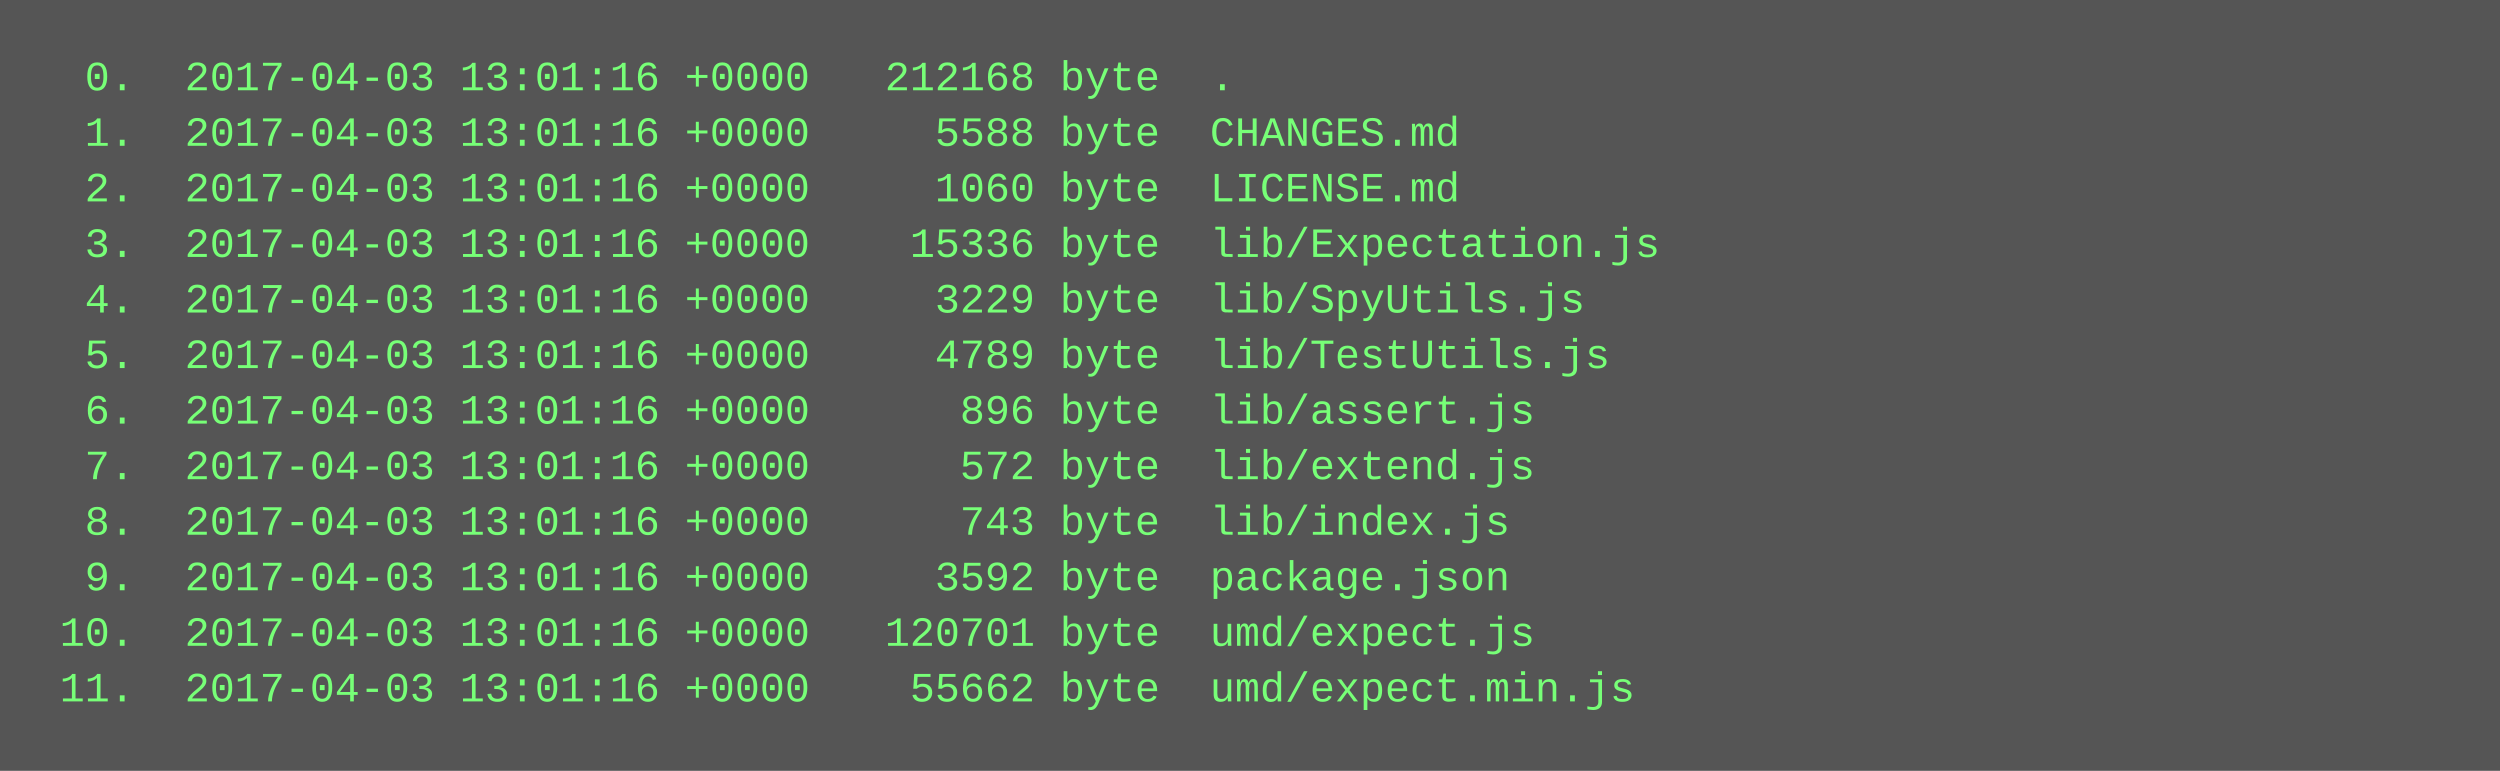
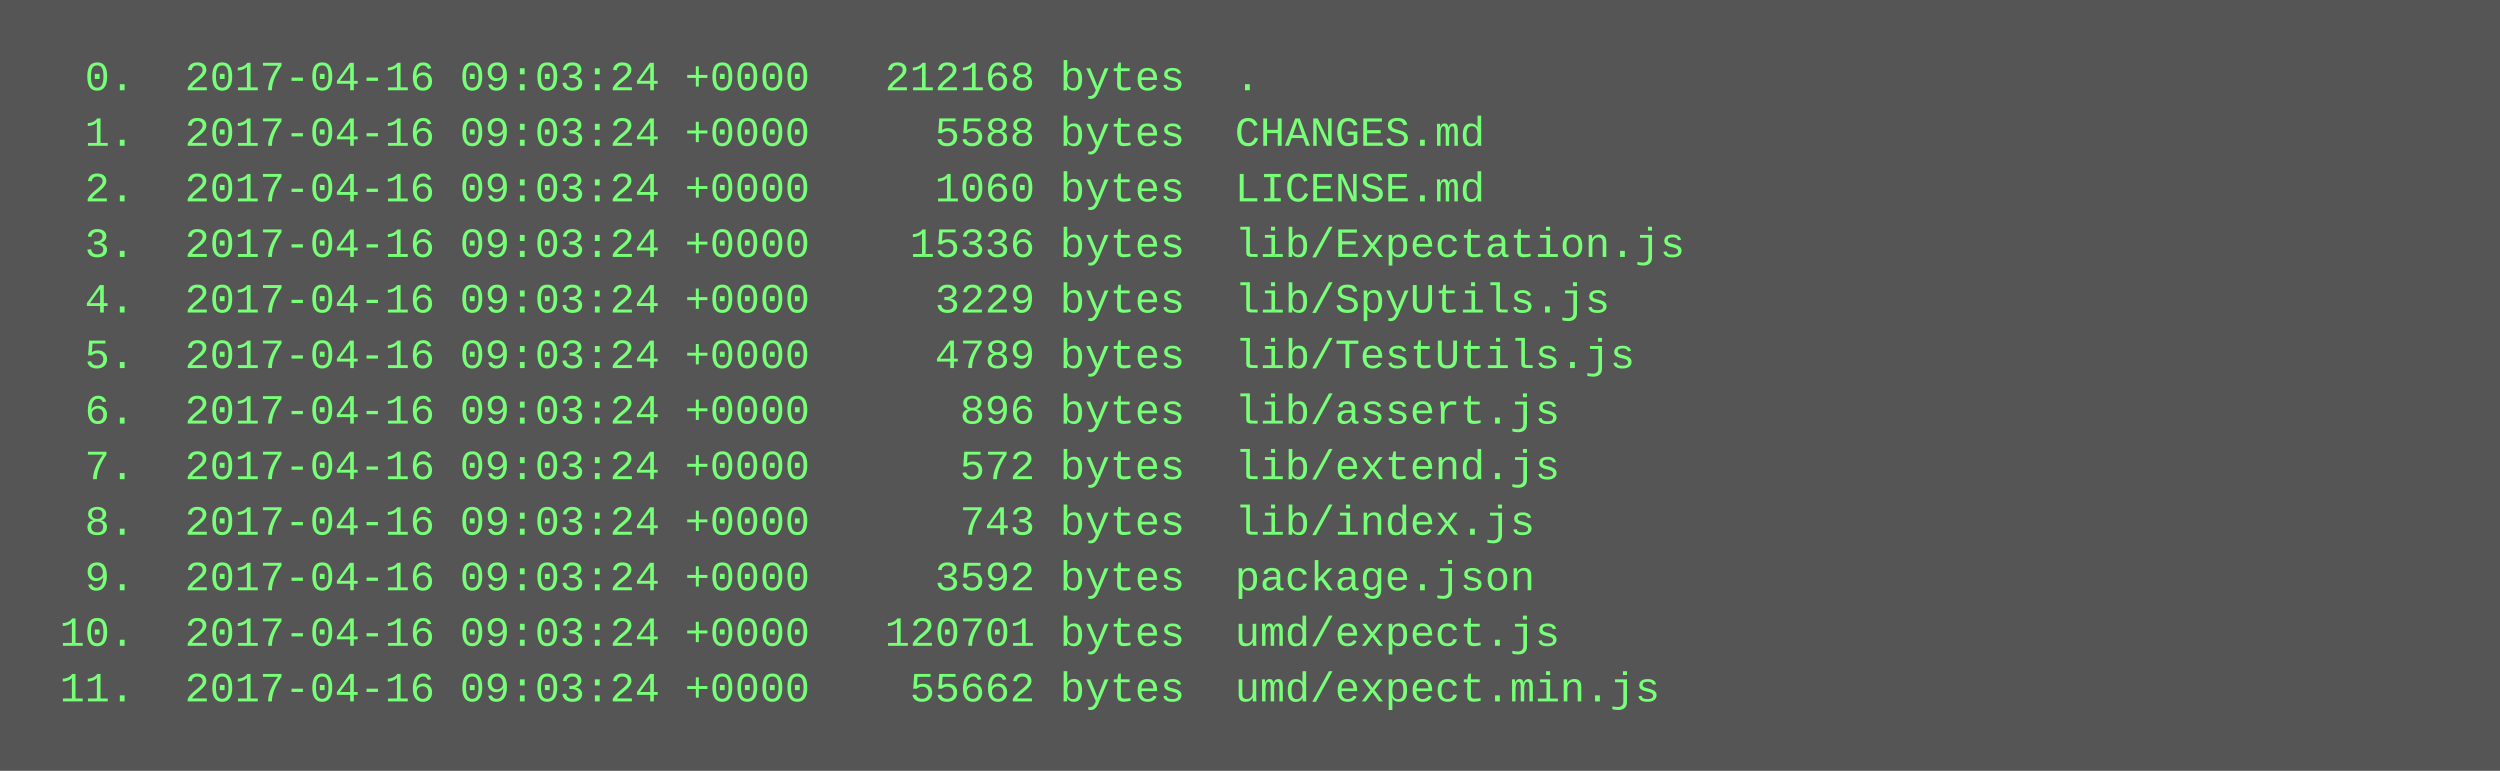
<svg xmlns="http://www.w3.org/2000/svg" height="222" width="720">
  <rect height="222" fill="#555" width="720" />
  <text fill="#7f7" font-family="Courier New" font-size="12" xml:space="preserve">
-     <tspan x="10" y="26">  0.  2017-04-03 13:01:16 +0000   212168 byte  .</tspan>
-     <tspan x="10" y="42">  1.  2017-04-03 13:01:16 +0000     5588 byte  CHANGES.md</tspan>
-     <tspan x="10" y="58">  2.  2017-04-03 13:01:16 +0000     1060 byte  LICENSE.md</tspan>
-     <tspan x="10" y="74">  3.  2017-04-03 13:01:16 +0000    15336 byte  lib/Expectation.js</tspan>
-     <tspan x="10" y="90">  4.  2017-04-03 13:01:16 +0000     3229 byte  lib/SpyUtils.js</tspan>
-     <tspan x="10" y="106">  5.  2017-04-03 13:01:16 +0000     4789 byte  lib/TestUtils.js</tspan>
-     <tspan x="10" y="122">  6.  2017-04-03 13:01:16 +0000      896 byte  lib/assert.js</tspan>
-     <tspan x="10" y="138">  7.  2017-04-03 13:01:16 +0000      572 byte  lib/extend.js</tspan>
-     <tspan x="10" y="154">  8.  2017-04-03 13:01:16 +0000      743 byte  lib/index.js</tspan>
-     <tspan x="10" y="170">  9.  2017-04-03 13:01:16 +0000     3592 byte  package.json</tspan>
-     <tspan x="10" y="186"> 10.  2017-04-03 13:01:16 +0000   120701 byte  umd/expect.js</tspan>
-     <tspan x="10" y="202"> 11.  2017-04-03 13:01:16 +0000    55662 byte  umd/expect.min.js</tspan>
+     <tspan x="10" y="26">  0.  2017-04-16 09:03:24 +0000   212168 bytes  .</tspan>
+     <tspan x="10" y="42">  1.  2017-04-16 09:03:24 +0000     5588 bytes  CHANGES.md</tspan>
+     <tspan x="10" y="58">  2.  2017-04-16 09:03:24 +0000     1060 bytes  LICENSE.md</tspan>
+     <tspan x="10" y="74">  3.  2017-04-16 09:03:24 +0000    15336 bytes  lib/Expectation.js</tspan>
+     <tspan x="10" y="90">  4.  2017-04-16 09:03:24 +0000     3229 bytes  lib/SpyUtils.js</tspan>
+     <tspan x="10" y="106">  5.  2017-04-16 09:03:24 +0000     4789 bytes  lib/TestUtils.js</tspan>
+     <tspan x="10" y="122">  6.  2017-04-16 09:03:24 +0000      896 bytes  lib/assert.js</tspan>
+     <tspan x="10" y="138">  7.  2017-04-16 09:03:24 +0000      572 bytes  lib/extend.js</tspan>
+     <tspan x="10" y="154">  8.  2017-04-16 09:03:24 +0000      743 bytes  lib/index.js</tspan>
+     <tspan x="10" y="170">  9.  2017-04-16 09:03:24 +0000     3592 bytes  package.json</tspan>
+     <tspan x="10" y="186"> 10.  2017-04-16 09:03:24 +0000   120701 bytes  umd/expect.js</tspan>
+     <tspan x="10" y="202"> 11.  2017-04-16 09:03:24 +0000    55662 bytes  umd/expect.min.js</tspan>
  </text>
</svg>
